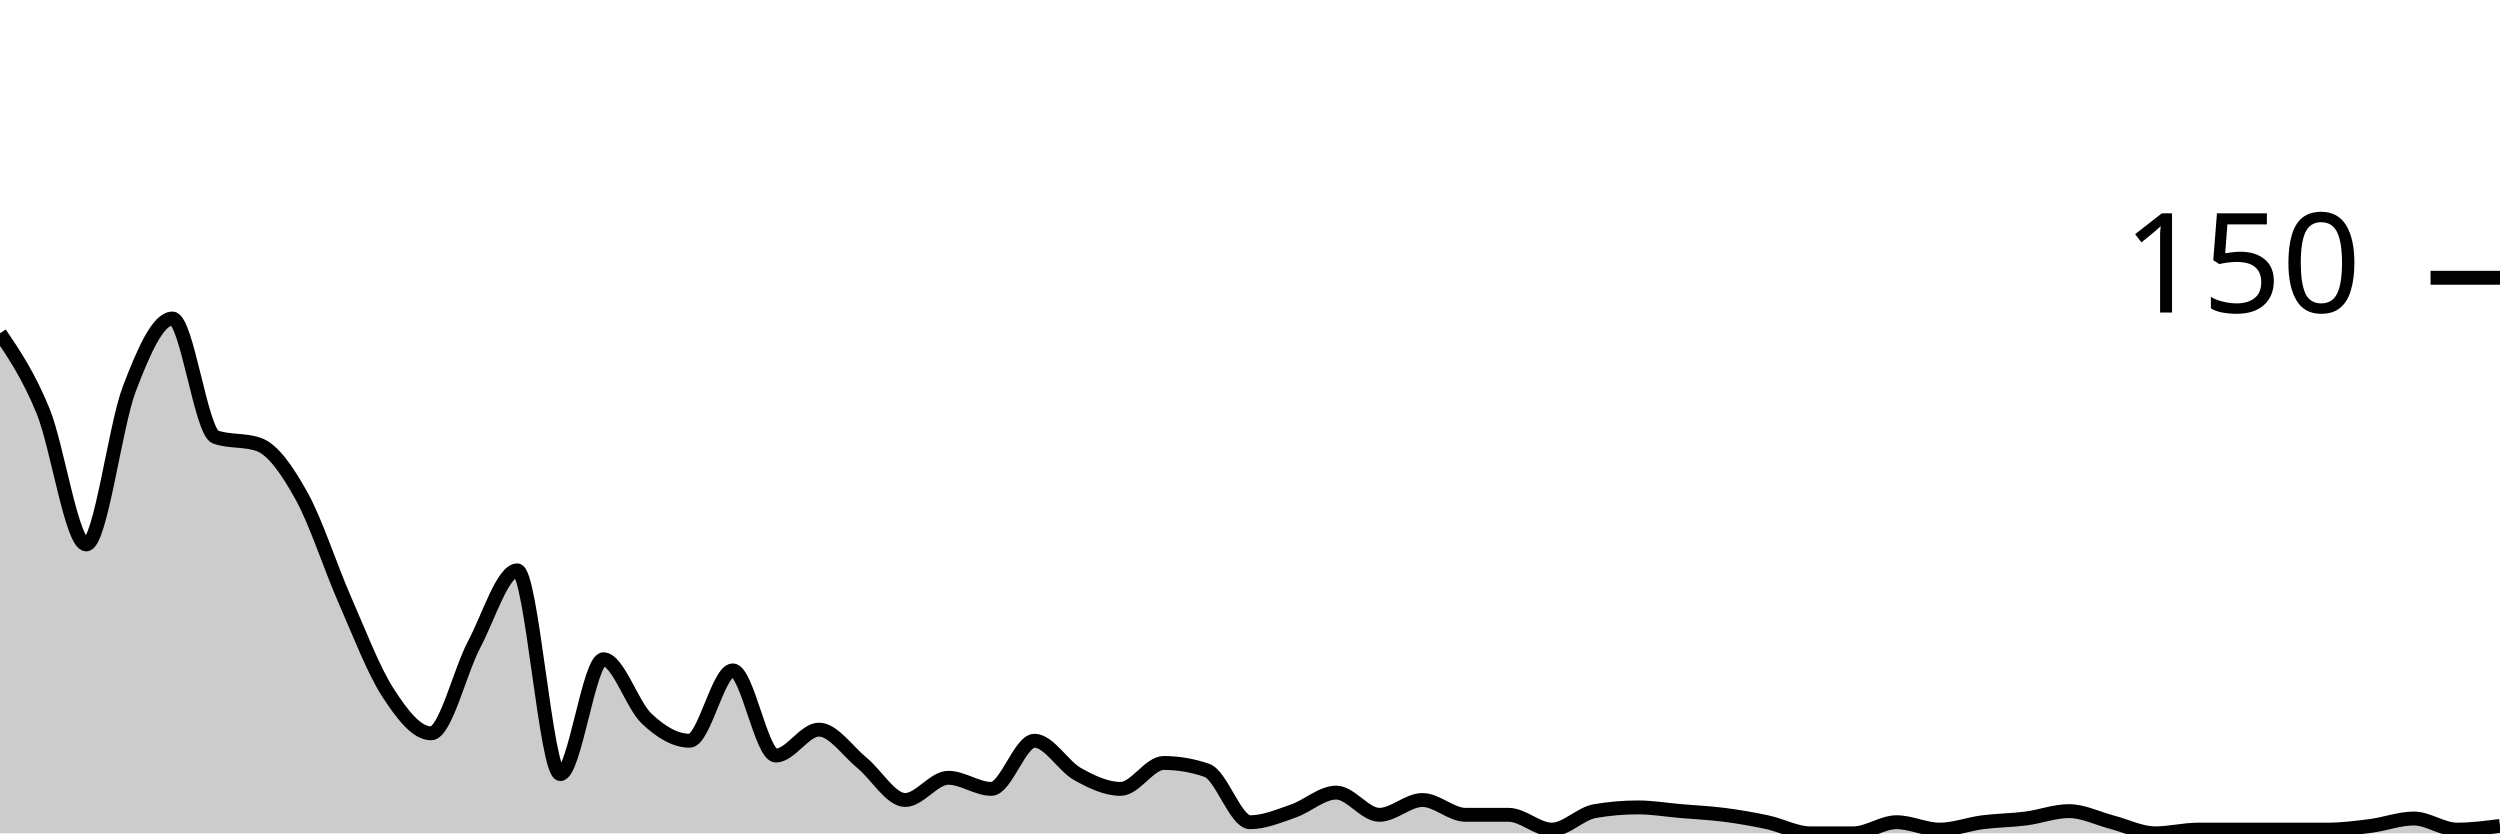
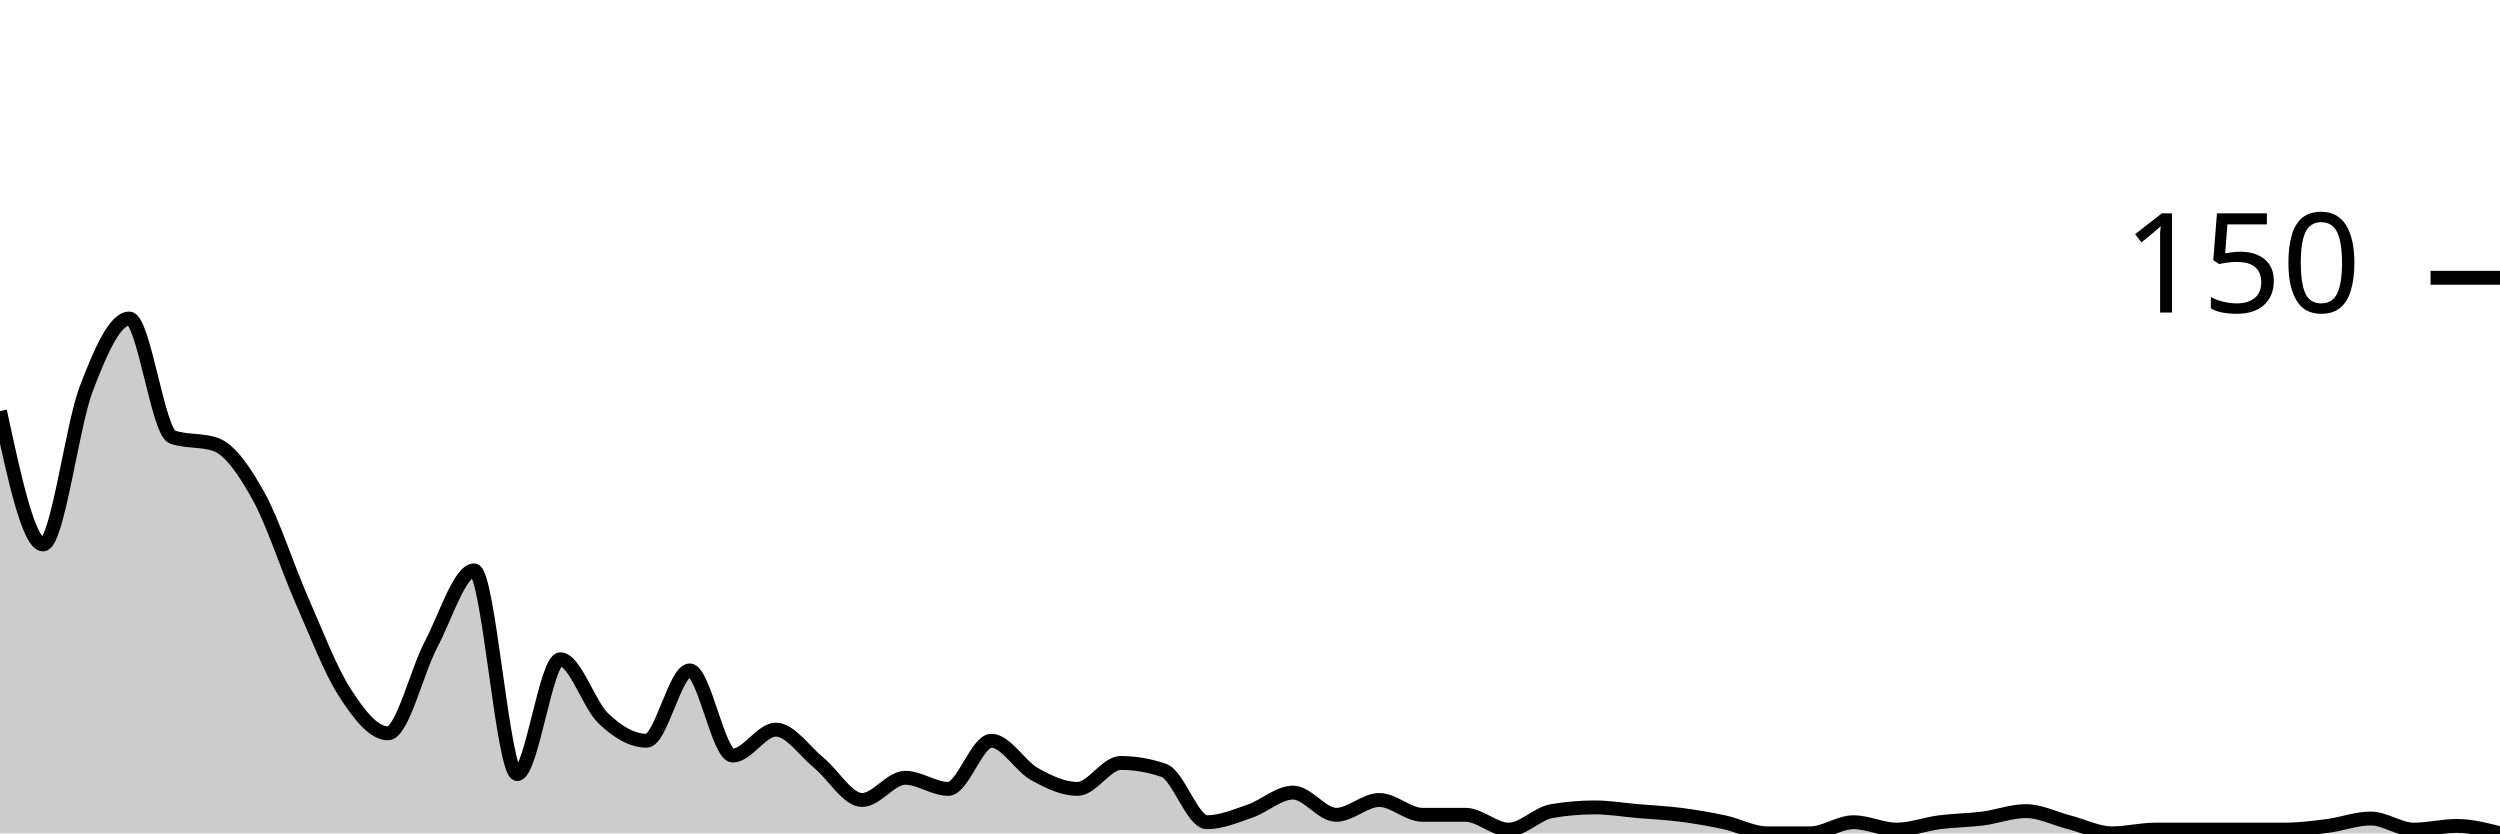
<svg xmlns="http://www.w3.org/2000/svg" viewBox="0 0 180 60">
  <g transform="translate(0,20)">
-     <path class="area" fill="rgba(0, 0, 0, 0.2)" d="M0,4C1.034,5.533,2.069,7.067,3.103,9.6C4.138,12.133,5.172,19.2,6.207,19.2C7.241,19.2,8.276,10.711,9.31,8C10.345,5.289,11.379,2.933,12.414,2.933C13.448,2.933,14.483,11.111,15.517,11.467C16.552,11.822,17.586,11.644,18.621,12C19.655,12.356,20.69,13.867,21.724,15.733C22.759,17.6,23.793,20.844,24.828,23.2C25.862,25.556,26.897,28.267,27.931,29.867C28.966,31.467,30,32.8,31.034,32.8C32.069,32.8,33.103,28.356,34.138,26.4C35.172,24.444,36.207,21.067,37.241,21.067C38.276,21.067,39.31,35.733,40.345,35.733C41.379,35.733,42.414,27.467,43.448,27.467C44.483,27.467,45.517,30.756,46.552,31.733C47.586,32.711,48.621,33.333,49.655,33.333C50.69,33.333,51.724,28.267,52.759,28.267C53.793,28.267,54.828,34.4,55.862,34.4C56.897,34.4,57.931,32.533,58.966,32.533C60,32.533,61.034,34.089,62.069,34.933C63.103,35.778,64.138,37.6,65.172,37.6C66.207,37.6,67.241,36,68.276,36C69.31,36,70.345,36.8,71.379,36.8C72.414,36.8,73.448,33.333,74.483,33.333C75.517,33.333,76.552,35.156,77.586,35.733C78.621,36.311,79.655,36.8,80.69,36.8C81.724,36.8,82.759,34.933,83.793,34.933C84.828,34.933,85.862,35.111,86.897,35.467C87.931,35.822,88.966,39.2,90,39.2C91.034,39.2,92.069,38.756,93.103,38.4C94.138,38.044,95.172,37.067,96.207,37.067C97.241,37.067,98.276,38.667,99.31,38.667C100.345,38.667,101.379,37.6,102.414,37.6C103.448,37.6,104.483,38.667,105.517,38.667C106.552,38.667,107.586,38.667,108.621,38.667C109.655,38.667,110.69,39.733,111.724,39.733C112.759,39.733,113.793,38.578,114.828,38.4C115.862,38.222,116.897,38.133,117.931,38.133C118.966,38.133,120,38.311,121.034,38.4C122.069,38.489,123.103,38.533,124.138,38.667C125.172,38.8,126.207,38.978,127.241,39.2C128.276,39.422,129.31,40,130.345,40C131.379,40,132.414,40,133.448,40C134.483,40,135.517,39.2,136.552,39.2C137.586,39.2,138.621,39.733,139.655,39.733C140.69,39.733,141.724,39.333,142.759,39.2C143.793,39.067,144.828,39.067,145.862,38.933C146.897,38.8,147.931,38.4,148.966,38.4C150,38.4,151.034,38.933,152.069,39.2C153.103,39.467,154.138,40,155.172,40C156.207,40,157.241,39.733,158.276,39.733C159.31,39.733,160.345,39.733,161.379,39.733C162.414,39.733,163.448,39.733,164.483,39.733C165.517,39.733,166.552,39.733,167.586,39.733C168.621,39.733,169.655,39.6,170.69,39.467C171.724,39.333,172.759,38.933,173.793,38.933C174.828,38.933,175.862,39.733,176.897,39.733C177.931,39.733,178.966,39.6,180,39.467L180,40C178.966,40,177.931,40,176.897,40C175.862,40,174.828,40,173.793,40C172.759,40,171.724,40,170.69,40C169.655,40,168.621,40,167.586,40C166.552,40,165.517,40,164.483,40C163.448,40,162.414,40,161.379,40C160.345,40,159.31,40,158.276,40C157.241,40,156.207,40,155.172,40C154.138,40,153.103,40,152.069,40C151.034,40,150,40,148.966,40C147.931,40,146.897,40,145.862,40C144.828,40,143.793,40,142.759,40C141.724,40,140.69,40,139.655,40C138.621,40,137.586,40,136.552,40C135.517,40,134.483,40,133.448,40C132.414,40,131.379,40,130.345,40C129.31,40,128.276,40,127.241,40C126.207,40,125.172,40,124.138,40C123.103,40,122.069,40,121.034,40C120,40,118.966,40,117.931,40C116.897,40,115.862,40,114.828,40C113.793,40,112.759,40,111.724,40C110.69,40,109.655,40,108.621,40C107.586,40,106.552,40,105.517,40C104.483,40,103.448,40,102.414,40C101.379,40,100.345,40,99.31,40C98.276,40,97.241,40,96.207,40C95.172,40,94.138,40,93.103,40C92.069,40,91.034,40,90,40C88.966,40,87.931,40,86.897,40C85.862,40,84.828,40,83.793,40C82.759,40,81.724,40,80.69,40C79.655,40,78.621,40,77.586,40C76.552,40,75.517,40,74.483,40C73.448,40,72.414,40,71.379,40C70.345,40,69.31,40,68.276,40C67.241,40,66.207,40,65.172,40C64.138,40,63.103,40,62.069,40C61.034,40,60,40,58.966,40C57.931,40,56.897,40,55.862,40C54.828,40,53.793,40,52.759,40C51.724,40,50.69,40,49.655,40C48.621,40,47.586,40,46.552,40C45.517,40,44.483,40,43.448,40C42.414,40,41.379,40,40.345,40C39.31,40,38.276,40,37.241,40C36.207,40,35.172,40,34.138,40C33.103,40,32.069,40,31.034,40C30,40,28.966,40,27.931,40C26.897,40,25.862,40,24.828,40C23.793,40,22.759,40,21.724,40C20.69,40,19.655,40,18.621,40C17.586,40,16.552,40,15.517,40C14.483,40,13.448,40,12.414,40C11.379,40,10.345,40,9.31,40C8.276,40,7.241,40,6.207,40C5.172,40,4.138,40,3.103,40C2.069,40,1.034,40,0,40Z" />
-     <path class="line" stroke="black" fill="none" d="M0,4C1.034,5.533,2.069,7.067,3.103,9.6C4.138,12.133,5.172,19.2,6.207,19.2C7.241,19.2,8.276,10.711,9.31,8C10.345,5.289,11.379,2.933,12.414,2.933C13.448,2.933,14.483,11.111,15.517,11.467C16.552,11.822,17.586,11.644,18.621,12C19.655,12.356,20.69,13.867,21.724,15.733C22.759,17.6,23.793,20.844,24.828,23.2C25.862,25.556,26.897,28.267,27.931,29.867C28.966,31.467,30,32.8,31.034,32.8C32.069,32.8,33.103,28.356,34.138,26.4C35.172,24.444,36.207,21.067,37.241,21.067C38.276,21.067,39.31,35.733,40.345,35.733C41.379,35.733,42.414,27.467,43.448,27.467C44.483,27.467,45.517,30.756,46.552,31.733C47.586,32.711,48.621,33.333,49.655,33.333C50.69,33.333,51.724,28.267,52.759,28.267C53.793,28.267,54.828,34.4,55.862,34.4C56.897,34.4,57.931,32.533,58.966,32.533C60,32.533,61.034,34.089,62.069,34.933C63.103,35.778,64.138,37.6,65.172,37.6C66.207,37.6,67.241,36,68.276,36C69.31,36,70.345,36.8,71.379,36.8C72.414,36.8,73.448,33.333,74.483,33.333C75.517,33.333,76.552,35.156,77.586,35.733C78.621,36.311,79.655,36.8,80.69,36.8C81.724,36.8,82.759,34.933,83.793,34.933C84.828,34.933,85.862,35.111,86.897,35.467C87.931,35.822,88.966,39.2,90,39.2C91.034,39.2,92.069,38.756,93.103,38.4C94.138,38.044,95.172,37.067,96.207,37.067C97.241,37.067,98.276,38.667,99.31,38.667C100.345,38.667,101.379,37.6,102.414,37.6C103.448,37.6,104.483,38.667,105.517,38.667C106.552,38.667,107.586,38.667,108.621,38.667C109.655,38.667,110.69,39.733,111.724,39.733C112.759,39.733,113.793,38.578,114.828,38.4C115.862,38.222,116.897,38.133,117.931,38.133C118.966,38.133,120,38.311,121.034,38.4C122.069,38.489,123.103,38.533,124.138,38.667C125.172,38.8,126.207,38.978,127.241,39.2C128.276,39.422,129.31,40,130.345,40C131.379,40,132.414,40,133.448,40C134.483,40,135.517,39.2,136.552,39.2C137.586,39.2,138.621,39.733,139.655,39.733C140.69,39.733,141.724,39.333,142.759,39.2C143.793,39.067,144.828,39.067,145.862,38.933C146.897,38.8,147.931,38.4,148.966,38.4C150,38.4,151.034,38.933,152.069,39.2C153.103,39.467,154.138,40,155.172,40C156.207,40,157.241,39.733,158.276,39.733C159.31,39.733,160.345,39.733,161.379,39.733C162.414,39.733,163.448,39.733,164.483,39.733C165.517,39.733,166.552,39.733,167.586,39.733C168.621,39.733,169.655,39.6,170.69,39.467C171.724,39.333,172.759,38.933,173.793,38.933C174.828,38.933,175.862,39.733,176.897,39.733C177.931,39.733,178.966,39.6,180,39.467" />
+     <path class="area" fill="rgba(0, 0, 0, 0.2)" d="M0,9.6C1.034,14.4,2.069,19.2,3.103,19.2C4.138,19.2,5.172,10.711,6.207,8C7.241,5.289,8.276,2.933,9.31,2.933C10.345,2.933,11.379,11.111,12.414,11.467C13.448,11.822,14.483,11.644,15.517,12C16.552,12.356,17.586,13.867,18.621,15.733C19.655,17.6,20.69,20.844,21.724,23.2C22.759,25.556,23.793,28.267,24.828,29.867C25.862,31.467,26.897,32.8,27.931,32.8C28.966,32.8,30,28.356,31.034,26.4C32.069,24.444,33.103,21.067,34.138,21.067C35.172,21.067,36.207,35.733,37.241,35.733C38.276,35.733,39.31,27.467,40.345,27.467C41.379,27.467,42.414,30.756,43.448,31.733C44.483,32.711,45.517,33.333,46.552,33.333C47.586,33.333,48.621,28.267,49.655,28.267C50.69,28.267,51.724,34.4,52.759,34.4C53.793,34.4,54.828,32.533,55.862,32.533C56.897,32.533,57.931,34.089,58.966,34.933C60,35.778,61.034,37.6,62.069,37.6C63.103,37.6,64.138,36,65.172,36C66.207,36,67.241,36.8,68.276,36.8C69.31,36.8,70.345,33.333,71.379,33.333C72.414,33.333,73.448,35.156,74.483,35.733C75.517,36.311,76.552,36.8,77.586,36.8C78.621,36.8,79.655,34.933,80.69,34.933C81.724,34.933,82.759,35.111,83.793,35.467C84.828,35.822,85.862,39.2,86.897,39.2C87.931,39.2,88.966,38.756,90,38.4C91.034,38.044,92.069,37.067,93.103,37.067C94.138,37.067,95.172,38.667,96.207,38.667C97.241,38.667,98.276,37.6,99.31,37.6C100.345,37.6,101.379,38.667,102.414,38.667C103.448,38.667,104.483,38.667,105.517,38.667C106.552,38.667,107.586,39.733,108.621,39.733C109.655,39.733,110.69,38.578,111.724,38.4C112.759,38.222,113.793,38.133,114.828,38.133C115.862,38.133,116.897,38.311,117.931,38.4C118.966,38.489,120,38.533,121.034,38.667C122.069,38.8,123.103,38.978,124.138,39.2C125.172,39.422,126.207,40,127.241,40C128.276,40,129.31,40,130.345,40C131.379,40,132.414,39.2,133.448,39.2C134.483,39.2,135.517,39.733,136.552,39.733C137.586,39.733,138.621,39.333,139.655,39.2C140.69,39.067,141.724,39.067,142.759,38.933C143.793,38.8,144.828,38.4,145.862,38.4C146.897,38.4,147.931,38.933,148.966,39.2C150,39.467,151.034,40,152.069,40C153.103,40,154.138,39.733,155.172,39.733C156.207,39.733,157.241,39.733,158.276,39.733C159.31,39.733,160.345,39.733,161.379,39.733C162.414,39.733,163.448,39.733,164.483,39.733C165.517,39.733,166.552,39.6,167.586,39.467C168.621,39.333,169.655,38.933,170.69,38.933C171.724,38.933,172.759,39.733,173.793,39.733C174.828,39.733,175.862,39.467,176.897,39.467C177.931,39.467,178.966,39.733,180,40L180,40C178.966,40,177.931,40,176.897,40C175.862,40,174.828,40,173.793,40C172.759,40,171.724,40,170.69,40C169.655,40,168.621,40,167.586,40C166.552,40,165.517,40,164.483,40C163.448,40,162.414,40,161.379,40C160.345,40,159.31,40,158.276,40C157.241,40,156.207,40,155.172,40C154.138,40,153.103,40,152.069,40C151.034,40,150,40,148.966,40C147.931,40,146.897,40,145.862,40C144.828,40,143.793,40,142.759,40C141.724,40,140.69,40,139.655,40C138.621,40,137.586,40,136.552,40C135.517,40,134.483,40,133.448,40C132.414,40,131.379,40,130.345,40C129.31,40,128.276,40,127.241,40C126.207,40,125.172,40,124.138,40C123.103,40,122.069,40,121.034,40C120,40,118.966,40,117.931,40C116.897,40,115.862,40,114.828,40C113.793,40,112.759,40,111.724,40C110.69,40,109.655,40,108.621,40C107.586,40,106.552,40,105.517,40C104.483,40,103.448,40,102.414,40C101.379,40,100.345,40,99.31,40C98.276,40,97.241,40,96.207,40C95.172,40,94.138,40,93.103,40C92.069,40,91.034,40,90,40C88.966,40,87.931,40,86.897,40C85.862,40,84.828,40,83.793,40C82.759,40,81.724,40,80.69,40C79.655,40,78.621,40,77.586,40C76.552,40,75.517,40,74.483,40C73.448,40,72.414,40,71.379,40C70.345,40,69.31,40,68.276,40C67.241,40,66.207,40,65.172,40C64.138,40,63.103,40,62.069,40C61.034,40,60,40,58.966,40C57.931,40,56.897,40,55.862,40C54.828,40,53.793,40,52.759,40C51.724,40,50.69,40,49.655,40C48.621,40,47.586,40,46.552,40C45.517,40,44.483,40,43.448,40C42.414,40,41.379,40,40.345,40C39.31,40,38.276,40,37.241,40C36.207,40,35.172,40,34.138,40C33.103,40,32.069,40,31.034,40C30,40,28.966,40,27.931,40C26.897,40,25.862,40,24.828,40C23.793,40,22.759,40,21.724,40C20.69,40,19.655,40,18.621,40C17.586,40,16.552,40,15.517,40C14.483,40,13.448,40,12.414,40C11.379,40,10.345,40,9.31,40C8.276,40,7.241,40,6.207,40C5.172,40,4.138,40,3.103,40C2.069,40,1.034,40,0,40Z" />
+     <path class="line" stroke="black" fill="none" d="M0,9.6C1.034,14.4,2.069,19.2,3.103,19.2C4.138,19.2,5.172,10.711,6.207,8C7.241,5.289,8.276,2.933,9.31,2.933C10.345,2.933,11.379,11.111,12.414,11.467C13.448,11.822,14.483,11.644,15.517,12C16.552,12.356,17.586,13.867,18.621,15.733C19.655,17.6,20.69,20.844,21.724,23.2C22.759,25.556,23.793,28.267,24.828,29.867C25.862,31.467,26.897,32.8,27.931,32.8C28.966,32.8,30,28.356,31.034,26.4C32.069,24.444,33.103,21.067,34.138,21.067C35.172,21.067,36.207,35.733,37.241,35.733C38.276,35.733,39.31,27.467,40.345,27.467C41.379,27.467,42.414,30.756,43.448,31.733C44.483,32.711,45.517,33.333,46.552,33.333C47.586,33.333,48.621,28.267,49.655,28.267C50.69,28.267,51.724,34.4,52.759,34.4C53.793,34.4,54.828,32.533,55.862,32.533C56.897,32.533,57.931,34.089,58.966,34.933C60,35.778,61.034,37.6,62.069,37.6C63.103,37.6,64.138,36,65.172,36C66.207,36,67.241,36.8,68.276,36.8C69.31,36.8,70.345,33.333,71.379,33.333C72.414,33.333,73.448,35.156,74.483,35.733C75.517,36.311,76.552,36.8,77.586,36.8C78.621,36.8,79.655,34.933,80.69,34.933C81.724,34.933,82.759,35.111,83.793,35.467C84.828,35.822,85.862,39.2,86.897,39.2C87.931,39.2,88.966,38.756,90,38.4C91.034,38.044,92.069,37.067,93.103,37.067C94.138,37.067,95.172,38.667,96.207,38.667C97.241,38.667,98.276,37.6,99.31,37.6C100.345,37.6,101.379,38.667,102.414,38.667C103.448,38.667,104.483,38.667,105.517,38.667C106.552,38.667,107.586,39.733,108.621,39.733C109.655,39.733,110.69,38.578,111.724,38.4C112.759,38.222,113.793,38.133,114.828,38.133C115.862,38.133,116.897,38.311,117.931,38.4C118.966,38.489,120,38.533,121.034,38.667C122.069,38.8,123.103,38.978,124.138,39.2C125.172,39.422,126.207,40,127.241,40C128.276,40,129.31,40,130.345,40C131.379,40,132.414,39.2,133.448,39.2C134.483,39.2,135.517,39.733,136.552,39.733C137.586,39.733,138.621,39.333,139.655,39.2C140.69,39.067,141.724,39.067,142.759,38.933C143.793,38.8,144.828,38.4,145.862,38.4C146.897,38.4,147.931,38.933,148.966,39.2C150,39.467,151.034,40,152.069,40C153.103,40,154.138,39.733,155.172,39.733C156.207,39.733,157.241,39.733,158.276,39.733C159.31,39.733,160.345,39.733,161.379,39.733C162.414,39.733,163.448,39.733,164.483,39.733C165.517,39.733,166.552,39.6,167.586,39.467C168.621,39.333,169.655,38.933,170.69,38.933C171.724,38.933,172.759,39.733,173.793,39.733C174.828,39.733,175.862,39.467,176.897,39.467C177.931,39.467,178.966,39.733,180,40" />
    <path class="axis-ceiling" stroke-width="1" stroke="black" fill="none" d="M175,0L180,0" />
    <text class="axis-ceiling-label" font-family="sans-serif" text-anchor="end" font-size="10px" x="170" y="2.5">150</text>
  </g>
</svg>
